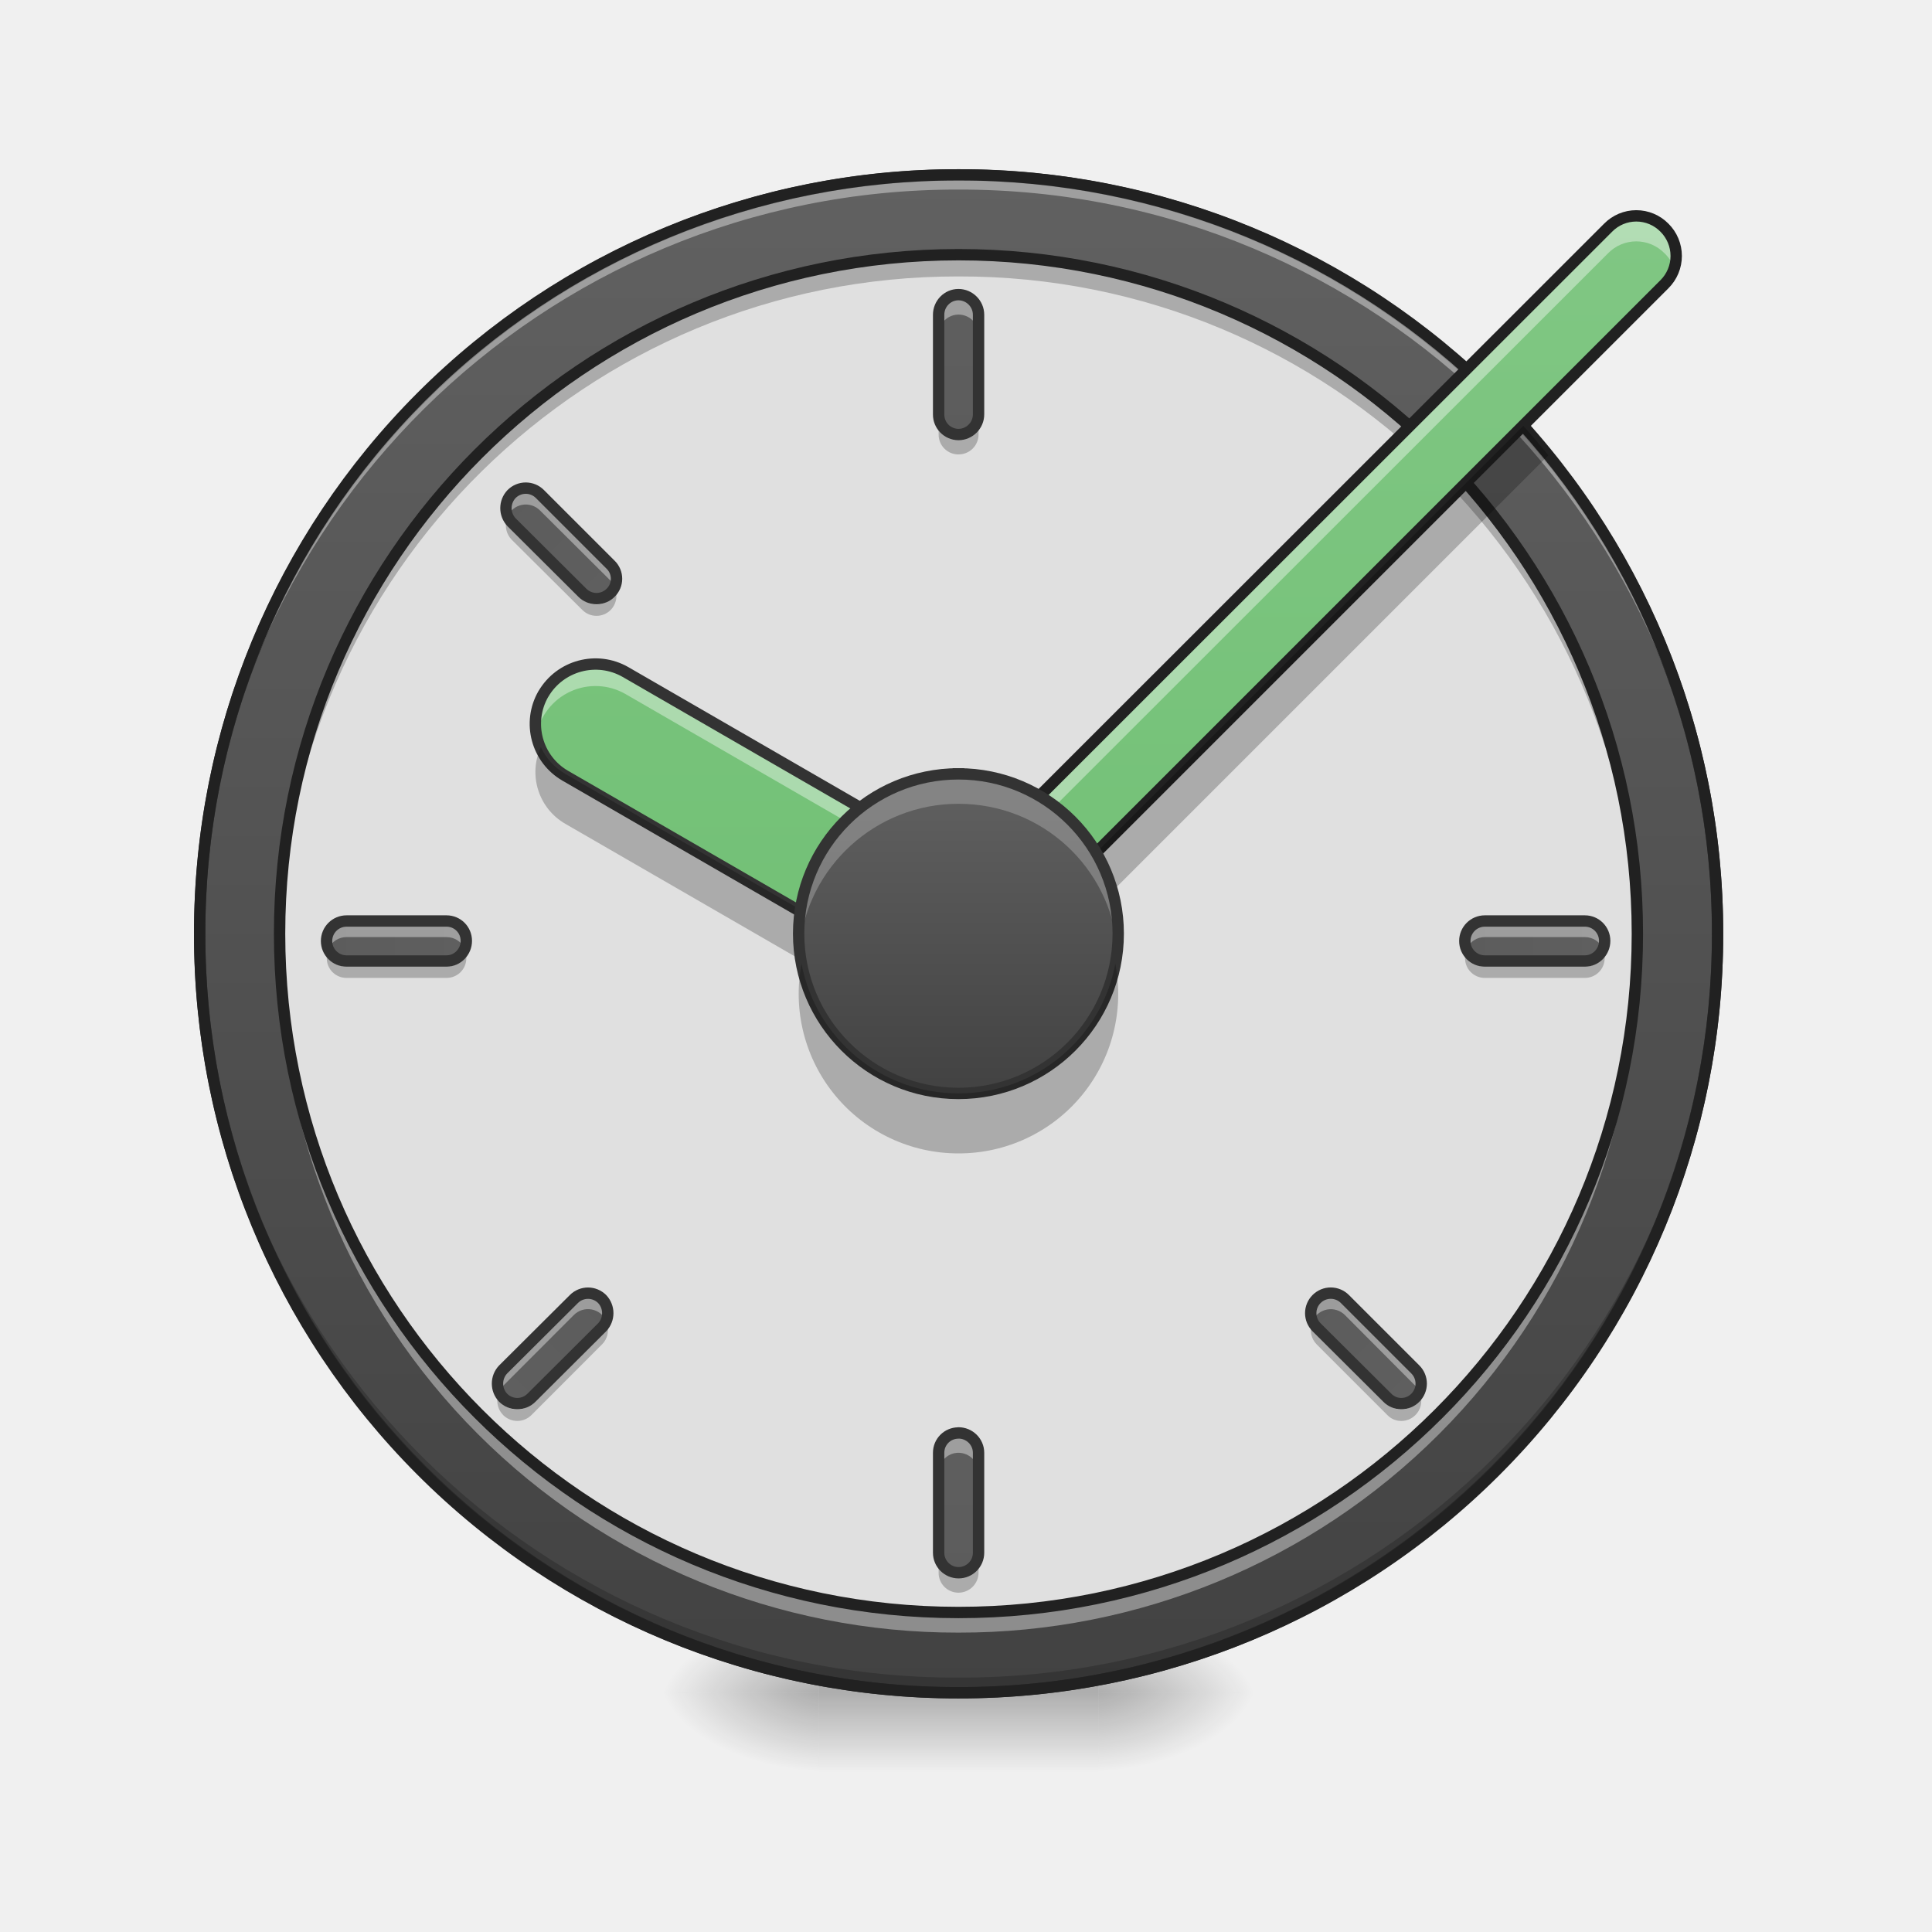
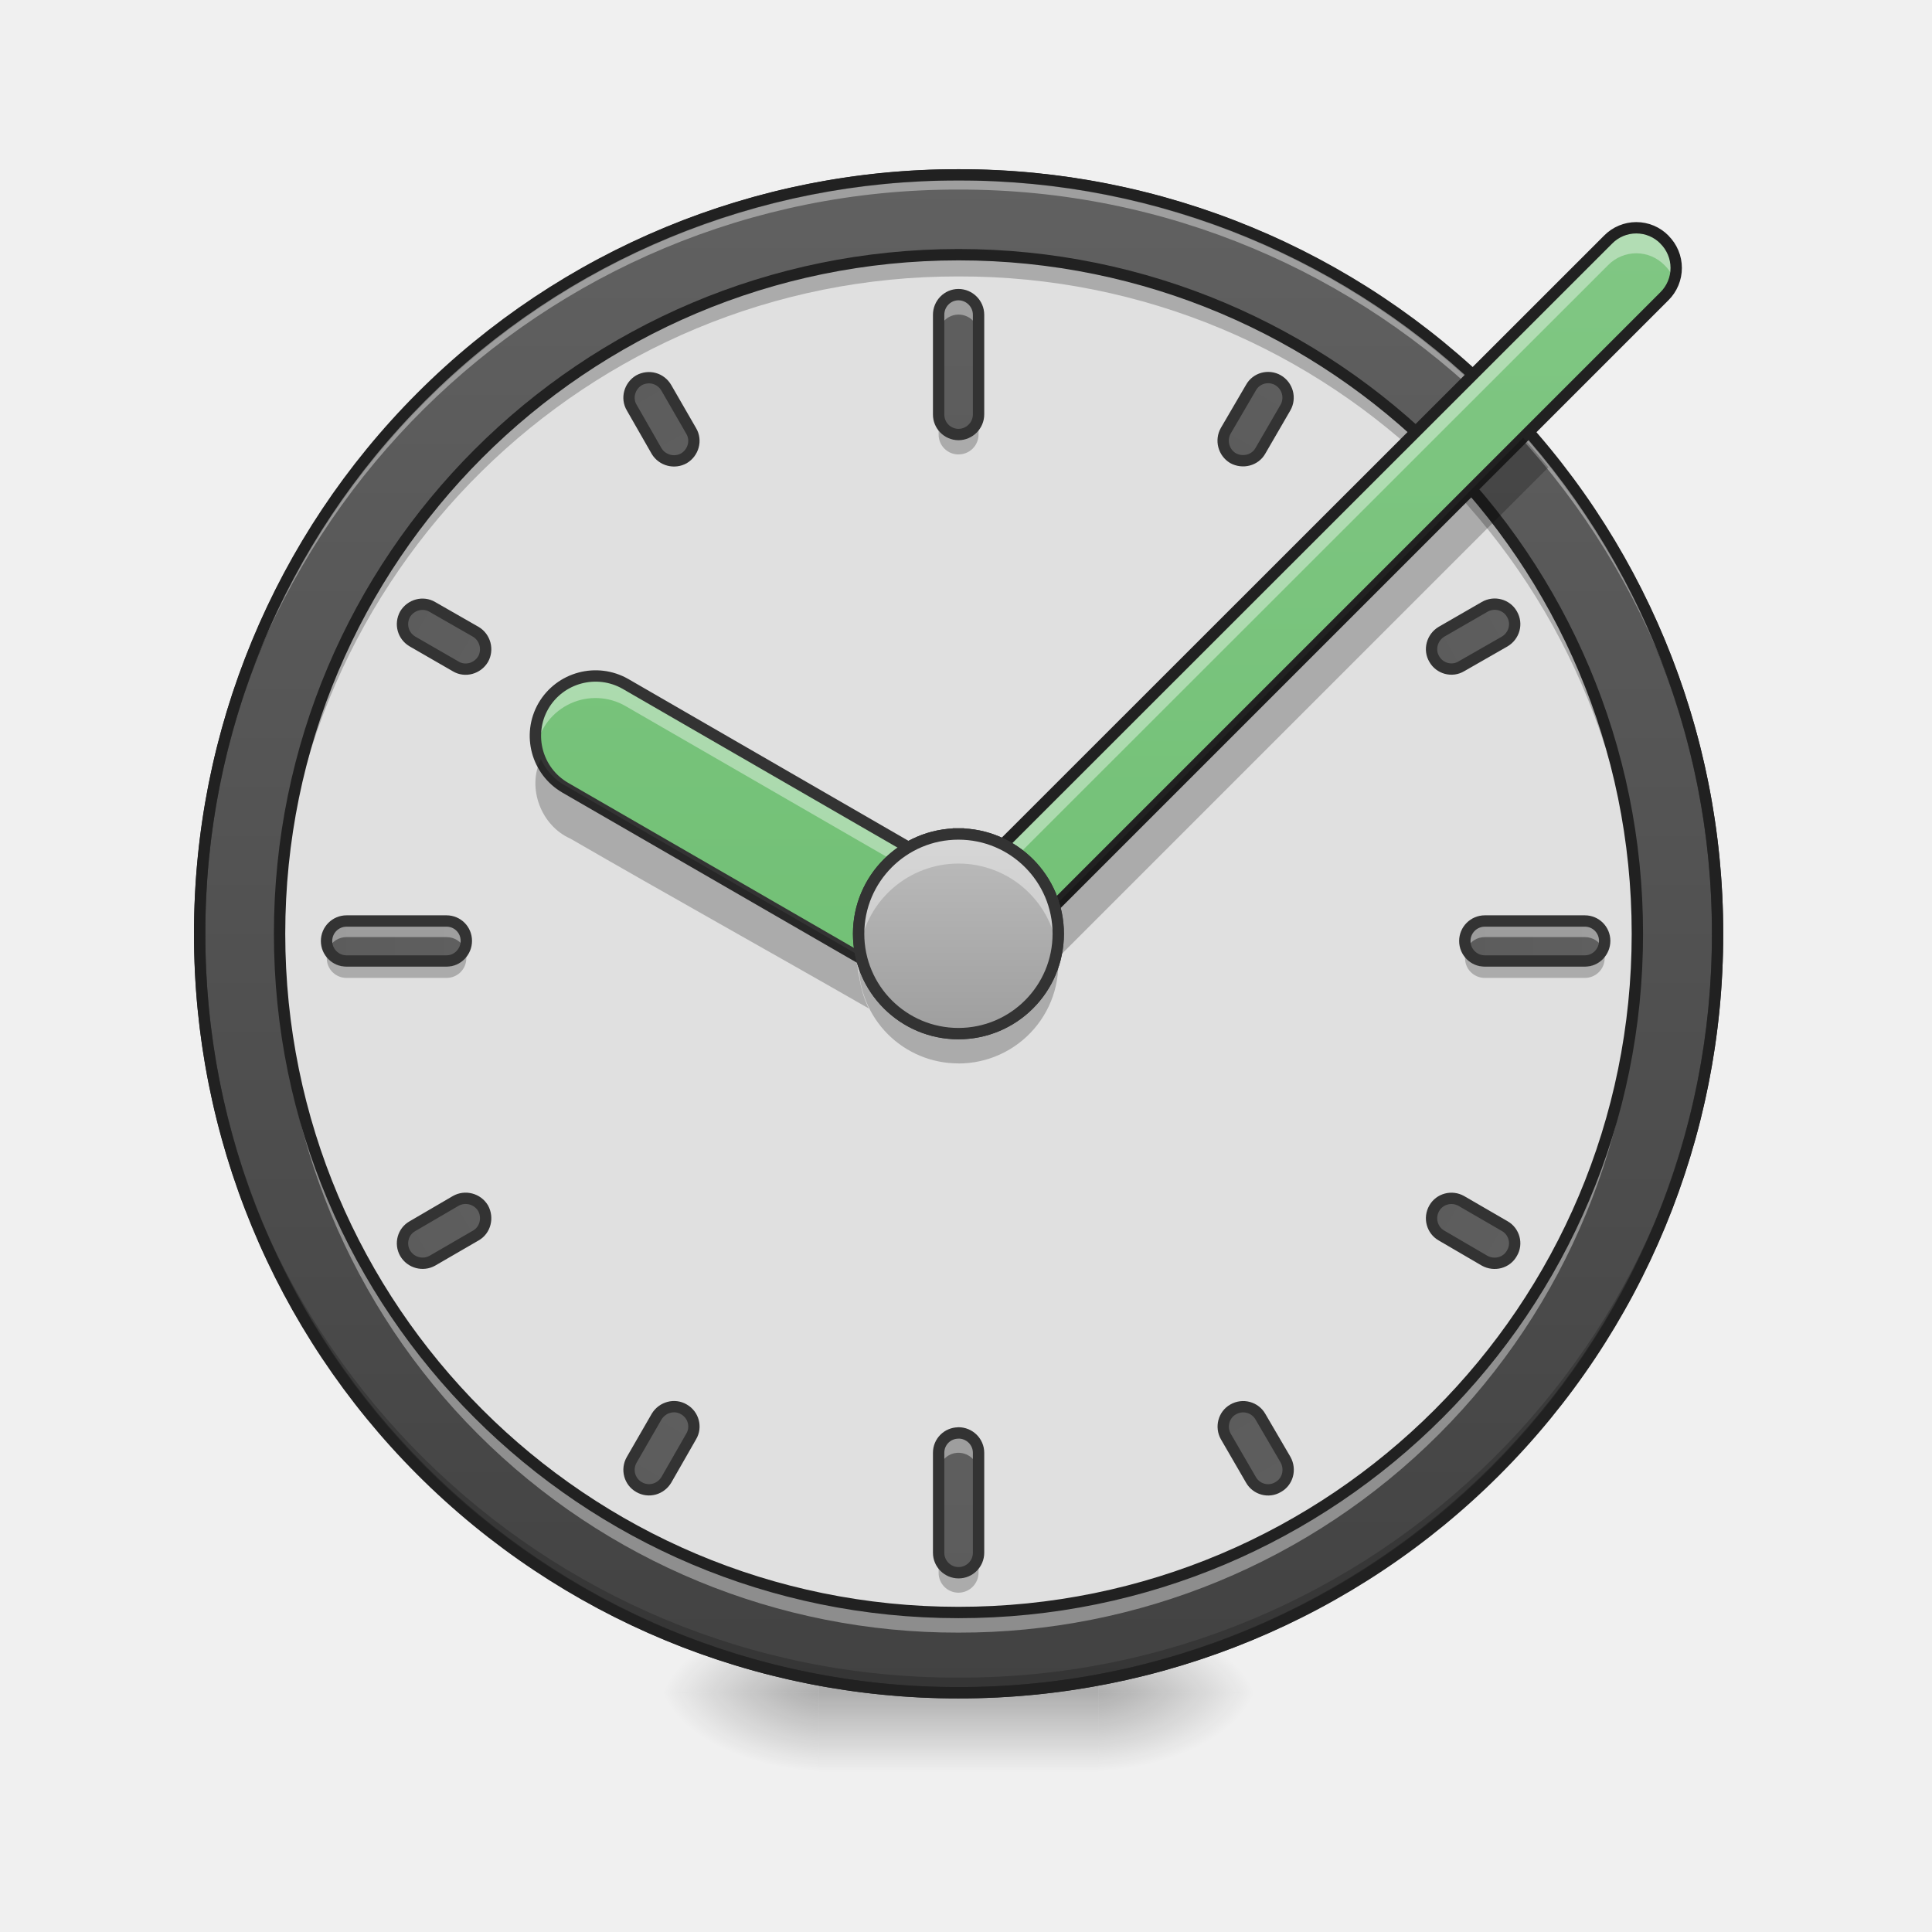
<svg xmlns="http://www.w3.org/2000/svg" width="32" height="32" viewBox="0 0 24 24">
  <defs>
    <radialGradient id="a" gradientUnits="userSpaceOnUse" cx="450.909" cy="189.579" fx="450.909" fy="189.579" r="21.167" gradientTransform="matrix(0 -.0586 -.10548 0 33.392 47.696)">
      <stop offset="0" stop-opacity=".314" />
      <stop offset=".222" stop-opacity=".275" />
      <stop offset="1" stop-opacity="0" />
    </radialGradient>
    <radialGradient id="b" gradientUnits="userSpaceOnUse" cx="450.909" cy="189.579" fx="450.909" fy="189.579" r="21.167" gradientTransform="matrix(0 .0586 .10548 0 -9.578 -5.646)">
      <stop offset="0" stop-opacity=".314" />
      <stop offset=".222" stop-opacity=".275" />
      <stop offset="1" stop-opacity="0" />
    </radialGradient>
    <radialGradient id="c" gradientUnits="userSpaceOnUse" cx="450.909" cy="189.579" fx="450.909" fy="189.579" r="21.167" gradientTransform="matrix(0 -.0586 .10548 0 -9.578 47.696)">
      <stop offset="0" stop-opacity=".314" />
      <stop offset=".222" stop-opacity=".275" />
      <stop offset="1" stop-opacity="0" />
    </radialGradient>
    <radialGradient id="d" gradientUnits="userSpaceOnUse" cx="450.909" cy="189.579" fx="450.909" fy="189.579" r="21.167" gradientTransform="matrix(0 .0586 -.10548 0 33.392 -5.646)">
      <stop offset="0" stop-opacity=".314" />
      <stop offset=".222" stop-opacity=".275" />
      <stop offset="1" stop-opacity="0" />
    </radialGradient>
    <linearGradient id="e" gradientUnits="userSpaceOnUse" x1="255.323" y1="233.5" x2="255.323" y2="254.667" gradientTransform="matrix(.01002 0 0 .04688 9.349 10.08)">
      <stop offset="0" stop-opacity=".275" />
      <stop offset="1" stop-opacity="0" />
    </linearGradient>
    <linearGradient id="f" gradientUnits="userSpaceOnUse" x1="254" y1="-168.667" x2="254" y2="233.5">
      <stop offset="0" stop-color="#616161" />
      <stop offset="1" stop-color="#424242" />
    </linearGradient>
-     <linearGradient id="g" gradientUnits="userSpaceOnUse" x1="338.542" y1="281.141" x2="54.167" y2="-3.234" gradientTransform="rotate(45.001 7.644 20.104) scale(.04688)">
+     <linearGradient id="g" gradientUnits="userSpaceOnUse" x1="264.583" y1="-168.667" x2="264.583" y2="233.5" gradientTransform="translate(0 306.917)">
+       <stop offset="0" stop-color="#616161" />
+       <stop offset="1" stop-color="#424242" />
+     </linearGradient>
+     <linearGradient id="h" gradientUnits="userSpaceOnUse" x1="264.583" y1="-168.667" x2="264.583" y2="233.5" gradientTransform="matrix(.04688 0 0 .04688 0 10.327)">
+       <stop offset="0" stop-color="#616161" />
+       <stop offset="1" stop-color="#424242" />
+     </linearGradient>
+     <linearGradient id="i" gradientUnits="userSpaceOnUse" x1="264.583" y1="-168.667" x2="264.583" y2="233.5" gradientTransform="matrix(.04688 0 0 .04688 0 24.467)">
+       <stop offset="0" stop-color="#616161" />
+       <stop offset="1" stop-color="#424242" />
+     </linearGradient>
+     <linearGradient id="j" gradientUnits="userSpaceOnUse" x1="264.583" y1="-168.667" x2="264.583" y2="233.5" gradientTransform="rotate(90 6.744 6.524) scale(.04688)">
+       <stop offset="0" stop-color="#616161" />
+       <stop offset="1" stop-color="#424242" />
+     </linearGradient>
+     <linearGradient id="k" gradientUnits="userSpaceOnUse" x1="264.583" y1="-168.667" x2="264.583" y2="233.5" gradientTransform="rotate(90 -.326 -.546) scale(.04688)">
+       <stop offset="0" stop-color="#616161" />
+       <stop offset="1" stop-color="#424242" />
+     </linearGradient>
+     <linearGradient id="l" gradientUnits="userSpaceOnUse" x1="264.583" y1="-168.667" x2="264.583" y2="233.5" gradientTransform="translate(0 306.917)">
+       <stop offset="0" stop-color="#616161" />
+       <stop offset="1" stop-color="#424242" />
+     </linearGradient>
+     <linearGradient id="m" gradientUnits="userSpaceOnUse" x1="264.583" y1="-168.667" x2="264.583" y2="233.5" gradientTransform="translate(0 306.917)">
+       <stop offset="0" stop-color="#616161" />
+       <stop offset="1" stop-color="#424242" />
+     </linearGradient>
+     <linearGradient id="n" gradientUnits="userSpaceOnUse" x1="264.583" y1="-168.667" x2="264.583" y2="233.5" gradientTransform="translate(0 306.917)">
+       <stop offset="0" stop-color="#616161" />
+       <stop offset="1" stop-color="#424242" />
+     </linearGradient>
+     <linearGradient id="o" gradientUnits="userSpaceOnUse" x1="264.583" y1="-168.667" x2="264.583" y2="233.5" gradientTransform="translate(0 306.917)">
+       <stop offset="0" stop-color="#616161" />
+       <stop offset="1" stop-color="#424242" />
+     </linearGradient>
+     <linearGradient id="p" gradientUnits="userSpaceOnUse" x1="264.583" y1="-168.667" x2="264.583" y2="233.5" gradientTransform="translate(0 306.917)">
+       <stop offset="0" stop-color="#616161" />
+       <stop offset="1" stop-color="#424242" />
+     </linearGradient>
+     <linearGradient id="q" gradientUnits="userSpaceOnUse" x1="264.583" y1="-168.667" x2="264.583" y2="233.5" gradientTransform="translate(0 306.917)">
+       <stop offset="0" stop-color="#616161" />
+       <stop offset="1" stop-color="#424242" />
+     </linearGradient>
+     <linearGradient id="r" gradientUnits="userSpaceOnUse" x1="264.583" y1="-168.667" x2="264.583" y2="233.5" gradientTransform="translate(0 306.917)">
+       <stop offset="0" stop-color="#616161" />
+       <stop offset="1" stop-color="#424242" />
+     </linearGradient>
+     <linearGradient id="s" gradientUnits="userSpaceOnUse" x1="7.217" y1="-92.803" x2="373.835" y2="-304.47" gradientTransform="rotate(-60 27.235 .112) scale(.04688)">
      <stop offset="0" stop-color="#66bb6a" />
      <stop offset="1" stop-color="#81c784" />
    </linearGradient>
-     <linearGradient id="h" gradientUnits="userSpaceOnUse" x1="7.217" y1="-92.803" x2="373.835" y2="-304.47" gradientTransform="rotate(-60 27.107 .037) scale(.04688)">
+     <linearGradient id="t" gradientUnits="userSpaceOnUse" x1="338.542" y1="281.141" x2="54.167" y2="-3.234" gradientTransform="rotate(45.001 7.465 20.178) scale(.04688)">
      <stop offset="0" stop-color="#66bb6a" />
      <stop offset="1" stop-color="#81c784" />
    </linearGradient>
-     <linearGradient id="i" gradientUnits="userSpaceOnUse" x1="243.417" y1="74.75" x2="243.417" y2="-9.917" gradientTransform="matrix(.04688 0 0 .04688 0 10.08)">
+     <linearGradient id="u" gradientUnits="userSpaceOnUse" x1="243.417" y1="74.75" x2="243.417" y2="-9.917" gradientTransform="matrix(.0293 0 0 .0293 4.465 10.649)">
      <stop offset="0" stop-color="#9e9e9e" />
      <stop offset="1" stop-color="#bdbdbd" />
    </linearGradient>
-     <linearGradient id="j" gradientUnits="userSpaceOnUse" x1="264.583" y1="-9.917" x2="264.583" y2="74.75" gradientTransform="matrix(.04688 0 0 .04688 0 10.08)">
-       <stop offset="0" stop-color="#616161" />
-       <stop offset="1" stop-color="#424242" />
-     </linearGradient>
-     <linearGradient id="k" gradientUnits="userSpaceOnUse" x1="264.583" y1="-168.667" x2="264.583" y2="233.5" gradientTransform="matrix(.04688 0 0 .04688 0 10.327)">
-       <stop offset="0" stop-color="#616161" />
-       <stop offset="1" stop-color="#424242" />
-     </linearGradient>
-     <linearGradient id="l" gradientUnits="userSpaceOnUse" x1="264.583" y1="-168.667" x2="264.583" y2="233.5" gradientTransform="matrix(.04688 0 0 .04688 0 24.467)">
-       <stop offset="0" stop-color="#616161" />
-       <stop offset="1" stop-color="#424242" />
-     </linearGradient>
-     <linearGradient id="m" gradientUnits="userSpaceOnUse" x1="264.583" y1="-168.667" x2="264.583" y2="233.5" gradientTransform="rotate(90 6.744 6.524) scale(.04688)">
-       <stop offset="0" stop-color="#616161" />
-       <stop offset="1" stop-color="#424242" />
-     </linearGradient>
-     <linearGradient id="n" gradientUnits="userSpaceOnUse" x1="264.583" y1="-168.667" x2="264.583" y2="233.5" gradientTransform="rotate(90 -.326 -.546) scale(.04688)">
-       <stop offset="0" stop-color="#616161" />
-       <stop offset="1" stop-color="#424242" />
-     </linearGradient>
-     <linearGradient id="o" gradientUnits="userSpaceOnUse" x1="264.583" y1="-168.667" x2="264.583" y2="233.5" gradientTransform="rotate(134.999 9.769 6.524) scale(.04688)">
-       <stop offset="0" stop-color="#616161" />
-       <stop offset="1" stop-color="#424242" />
-     </linearGradient>
-     <linearGradient id="p" gradientUnits="userSpaceOnUse" x1="264.583" y1="-168.667" x2="264.583" y2="233.5" gradientTransform="rotate(134.999 6.84 -.546) scale(.04688)">
-       <stop offset="0" stop-color="#616161" />
-       <stop offset="1" stop-color="#424242" />
-     </linearGradient>
-     <linearGradient id="q" gradientUnits="userSpaceOnUse" x1="264.583" y1="-168.667" x2="264.583" y2="233.5" gradientTransform="rotate(-134.999 14.056 6.52) scale(.04688)">
-       <stop offset="0" stop-color="#616161" />
-       <stop offset="1" stop-color="#424242" />
+     <linearGradient id="v" gradientUnits="userSpaceOnUse" x1="243.417" y1="74.75" x2="243.417" y2="-9.917" gradientTransform="matrix(.0293 0 0 .0293 4.465 10.649)">
+       <stop offset="0" stop-color="#9e9e9e" />
+       <stop offset="1" stop-color="#bdbdbd" />
    </linearGradient>
  </defs>
  <path d="M13.645 21.027h1.984v-.996h-1.984zm0 0" fill="url(#a)" />
  <path d="M10.172 21.027H8.187v.993h1.985zm0 0" fill="url(#b)" />
  <path d="M10.172 21.027H8.187v-.996h1.985zm0 0" fill="url(#c)" />
  <path d="M13.645 21.027h1.984v.993h-1.984zm0 0" fill="url(#d)" />
  <path d="M10.172 20.777h3.473v1.243h-3.473zm0 0" fill="url(#e)" />
  <path d="M253.976-168.671c111.072 0 201.147 89.991 201.147 201.064s-90.075 201.148-201.147 201.148c-110.99 0-201.064-90.075-201.064-201.148s90.074-201.064 201.064-201.064zm0 0" transform="matrix(.04688 0 0 .04688 0 10.08)" fill="url(#f)" stroke-width="3" stroke-linecap="round" stroke="#333" />
  <path d="M11.906 21.027a9.408 9.408 0 0 1-9.426-9.43v-.09a9.404 9.404 0 0 0 9.426 9.333 9.402 9.402 0 0 0 9.426-9.332c0 .031.004.058.004.09a9.41 9.41 0 0 1-9.43 9.43zm0 0" fill-opacity=".196" />
  <path d="M11.906 2.172a9.404 9.404 0 0 0-9.426 9.52 9.408 9.408 0 0 1 9.426-9.337 9.405 9.405 0 0 1 9.426 9.336c0-.03.004-.062.004-.093a9.408 9.408 0 0 0-9.43-9.426zm0 0" fill="#fff" fill-opacity=".392" />
  <path d="M11.906 2.102a9.48 9.48 0 0 0-9.496 9.496 9.48 9.48 0 0 0 9.496 9.5 9.48 9.48 0 0 0 9.5-9.5 9.48 9.48 0 0 0-9.5-9.496zm0 .14a9.335 9.335 0 0 1 9.36 9.356 9.336 9.336 0 0 1-9.36 9.359 9.335 9.335 0 0 1-9.355-9.36 9.334 9.334 0 0 1 9.355-9.355zm0 0" fill="#212121" />
  <path d="M11.906 3.164a8.433 8.433 0 0 1 8.434 8.434 8.43 8.43 0 0 1-8.434 8.433 8.433 8.433 0 0 1-8.433-8.433 8.436 8.436 0 0 1 8.433-8.434zm0 0" fill="#e0e0e0" />
  <path d="M11.906 3.164a8.416 8.416 0 0 0-8.433 8.434v.136a8.42 8.42 0 0 1 8.433-8.3 8.416 8.416 0 0 1 8.434 8.3v-.136a8.416 8.416 0 0 0-8.434-8.434zm0 0" fill-opacity=".235" />
  <path d="M11.906 20.281a8.416 8.416 0 0 1-8.433-8.433v-.137a8.42 8.42 0 0 0 8.433 8.3 8.416 8.416 0 0 0 8.434-8.3v.137a8.416 8.416 0 0 1-8.434 8.433zm0 0" fill="#fff" fill-opacity=".392" />
-   <path d="M11.906 3.164a8.433 8.433 0 0 1 8.434 8.434 8.43 8.43 0 0 1-8.434 8.433 8.433 8.433 0 0 1-8.433-8.433 8.436 8.436 0 0 1 8.433-8.434zm0 0" fill="none" stroke-width=".141" stroke-linecap="round" stroke="#212121" />
-   <path d="M20.676 2.828a.495.495 0 0 1 0 .703l-8.77 8.77a.502.502 0 0 1-.703 0 .502.502 0 0 1 0-.703l8.774-8.77a.49.49 0 0 1 .699 0zm0 0" fill="url(#g)" />
-   <path d="M6.75 8.621a.75.75 0 0 1 1.02-.273l4.726 2.73c.356.207.477.66.27 1.016a.742.742 0 0 1-1.016.273l-4.727-2.73A.745.745 0 0 1 6.75 8.62zm0 0" fill="url(#h)" />
-   <path d="M20.328 2.684a.49.49 0 0 0-.351.144l-8.774 8.77a.496.496 0 0 0-.117.507.489.489 0 0 1 .117-.19l8.774-8.77a.49.49 0 0 1 .699 0 .456.456 0 0 1 .12.19.488.488 0 0 0-.12-.507.488.488 0 0 0-.348-.144zm0 0" fill="#fff" fill-opacity=".392" />
-   <path d="M7.379 8.25a.742.742 0 0 0-.715.879.747.747 0 0 1 1.105-.508l4.727 2.73c.195.114.32.301.36.508a.748.748 0 0 0-.36-.78L7.77 8.347a.745.745 0 0 0-.391-.098zm0 0" fill="#fff" fill-opacity=".392" />
-   <path d="M6.75 8.621a.75.75 0 0 1 1.02-.273l4.726 2.73c.356.207.477.66.27 1.016a.742.742 0 0 1-1.016.273l-4.727-2.73A.745.745 0 0 1 6.75 8.62zm0 0" fill="none" stroke-width=".141" stroke-linecap="round" stroke-linejoin="round" stroke="#333" />
-   <path d="M6.719 9.281a.742.742 0 0 0 .304.953l4.727 2.73a.745.745 0 0 0 1.05-.956l-.034.062a.742.742 0 0 1-1.016.274l-4.727-2.73a.733.733 0 0 1-.304-.333zm0 0" fill-opacity=".235" />
-   <path d="M20.676 2.828a.495.495 0 0 1 0 .703l-8.77 8.77a.502.502 0 0 1-.703 0 .502.502 0 0 1 0-.703l8.774-8.77a.49.49 0 0 1 .699 0zm0 0" fill="none" stroke-width=".141" stroke-linecap="round" stroke-linejoin="round" stroke="#212121" />
-   <path d="M18.922 5.29l-6.953 6.948a.495.495 0 0 1-.703 0c-.004 0-.004-.004-.008-.008l-.055.051a.502.502 0 0 0 0 .703.495.495 0 0 0 .703 0l7.328-7.328a9.643 9.643 0 0 0-.312-.367zm0 0" fill-opacity=".235" />
-   <path d="M11.906 9.613a1.985 1.985 0 1 1 0 3.97 1.985 1.985 0 0 1 0-3.97zm0 0" fill="url(#i)" />
-   <path d="M11.906 9.613a1.985 1.985 0 1 1 0 3.97 1.985 1.985 0 0 1 0-3.97zm0 0" fill="url(#j)" />
-   <path d="M11.906 9.613a1.982 1.982 0 0 0-1.976 2.172 1.984 1.984 0 0 1 1.976-1.8c1.04 0 1.883.788 1.977 1.8.008-.062.008-.125.008-.187a1.98 1.98 0 0 0-1.985-1.985zm0 0" fill="#fefefe" fill-opacity=".235" />
-   <path d="M11.906 9.613a1.985 1.985 0 1 1 0 3.97 1.985 1.985 0 0 1 0-3.97zm0 0" fill="none" stroke-width=".141" stroke-linecap="square" stroke-linejoin="bevel" stroke="#333" />
-   <path d="M11.906 3.66c.137 0 .25.113.25.25v1.238c0 .137-.113.25-.25.25a.248.248 0 0 1-.246-.25V3.91c0-.137.11-.25.246-.25zm0 0" fill="url(#k)" />
+   <path d="M253.988 177.93c2.915.049 5.334 2.405 5.285 5.32l.007 13.177c-.008 2.987-2.333 5.292-5.279 5.357-2.914-.05-5.333-2.405-5.284-5.32l-.049-13.25c.05-2.915 2.447-5.261 5.32-5.284zm0 0" transform="rotate(120 8.998 6.56) scale(.04688)" fill="url(#g)" stroke-width="3" stroke-linecap="round" stroke-linejoin="round" stroke="#333" />
+   <path d="M11.906 3.66c.137 0 .25.113.25.25v1.238c0 .137-.113.25-.25.25a.248.248 0 0 1-.246-.25V3.91c0-.137.11-.25.246-.25zm0 0" fill="url(#h)" />
  <path d="M11.906 3.66a.246.246 0 0 0-.246.25v.246a.248.248 0 0 1 .496 0V3.91a.25.25 0 0 0-.25-.25zm0 0" fill="#fff" fill-opacity=".392" />
  <path d="M11.906 5.645a.245.245 0 0 1-.246-.247v-.25c0 .137.11.25.246.25.137 0 .25-.113.25-.25v.25a.248.248 0 0 1-.25.247zm0 0" fill-opacity=".235" />
  <path d="M11.906 3.66c.137 0 .25.113.25.25v1.238c0 .137-.113.25-.25.25a.248.248 0 0 1-.246-.25V3.91c0-.137.11-.25.246-.25zm0 0" fill="none" stroke-width=".141" stroke-linecap="round" stroke-linejoin="round" stroke="#333" />
-   <path d="M11.906 17.8c.137 0 .25.11.25.247v1.242a.248.248 0 0 1-.496 0v-1.242c0-.137.11-.246.246-.246zm0 0" fill="url(#l)" />
+   <path d="M11.906 17.8c.137 0 .25.11.25.247v1.242a.248.248 0 0 1-.496 0v-1.242c0-.137.11-.246.246-.246zm0 0" fill="url(#i)" />
  <path d="M11.906 17.8a.245.245 0 0 0-.246.247v.25c0-.137.11-.25.246-.25.137 0 .25.113.25.25v-.25a.248.248 0 0 0-.25-.246zm0 0" fill="#fff" fill-opacity=".392" />
  <path d="M11.906 19.785a.246.246 0 0 1-.246-.25v-.246a.248.248 0 0 0 .496 0v.246a.25.25 0 0 1-.25.25zm0 0" fill-opacity=".235" />
  <path d="M11.906 17.8c.137 0 .25.11.25.247v1.242a.248.248 0 0 1-.496 0v-1.242c0-.137.11-.246.246-.246zm0 0" fill="none" stroke-width=".141" stroke-linecap="round" stroke-linejoin="round" stroke="#333" />
-   <path d="M19.934 11.688c0 .136-.11.25-.247.25h-1.242a.248.248 0 0 1 0-.497h1.242c.137 0 .247.11.247.246zm0 0" fill="url(#m)" />
+   <path d="M19.934 11.688c0 .136-.11.25-.247.25h-1.242a.248.248 0 0 1 0-.497h1.242c.137 0 .247.11.247.246zm0 0" fill="url(#j)" />
  <path d="M18.445 11.441a.245.245 0 0 0-.246.246c0 .036.008.07.02.102a.244.244 0 0 1 .226-.148h1.242c.102 0 .188.058.227.148a.293.293 0 0 0 .02-.101.245.245 0 0 0-.247-.247zm0 0" fill="#fff" fill-opacity=".392" />
  <path d="M18.207 11.832a.35.35 0 0 0-.008.07c0 .137.11.246.246.246h1.242c.137 0 .247-.109.247-.246a.35.35 0 0 0-.008-.07.248.248 0 0 1-.238.176h-1.243a.248.248 0 0 1-.238-.176zm0 0" fill-opacity=".235" />
  <path d="M19.934 11.688c0 .136-.11.25-.246.25h-1.243a.248.248 0 0 1 0-.497h1.243c.136 0 .246.11.246.247zm0 0" fill="none" stroke-width=".141" stroke-linecap="round" stroke-linejoin="round" stroke="#333" />
-   <path d="M5.793 11.688c0 .136-.11.25-.246.25H4.305a.248.248 0 0 1 0-.497h1.242c.137 0 .246.11.246.246zm0 0" fill="url(#n)" />
+   <path d="M5.793 11.688c0 .136-.11.25-.246.25H4.305a.248.248 0 0 1 0-.497h1.242c.137 0 .246.11.246.246zm0 0" fill="url(#k)" />
  <path d="M4.305 11.441a.245.245 0 0 0-.246.246c0 .036.007.07.02.102a.244.244 0 0 1 .226-.148h1.242c.101 0 .187.058.226.148a.293.293 0 0 0 .02-.101.245.245 0 0 0-.246-.247zm0 0" fill="#fff" fill-opacity=".392" />
  <path d="M4.066 11.832a.35.35 0 0 0-.007.07c0 .137.109.246.246.246h1.242c.137 0 .246-.109.246-.246a.35.35 0 0 0-.008-.07.248.248 0 0 1-.238.176H4.305a.248.248 0 0 1-.239-.176zm0 0" fill-opacity=".235" />
  <path d="M5.793 11.688c0 .136-.11.25-.246.25H4.305a.248.248 0 0 1 0-.497h1.242c.137 0 .246.11.246.247zm0 0" fill="none" stroke-width=".141" stroke-linecap="round" stroke-linejoin="round" stroke="#333" />
-   <path d="M17.582 17.363a.243.243 0 0 1-.348 0l-.879-.875a.248.248 0 0 1 0-.351.248.248 0 0 1 .352 0l.875.875a.248.248 0 0 1 0 .351zm0 0" fill="url(#o)" />
-   <path d="M16.531 16.063a.24.24 0 0 0-.176.074.247.247 0 0 0-.05.273.248.248 0 0 1 .402-.074l.875.879c.023.02.04.047.055.074a.248.248 0 0 0-.055-.277l-.875-.875a.246.246 0 0 0-.176-.075zm0 0" fill="#fff" fill-opacity=".392" />
-   <path d="M16.293 16.453a.251.251 0 0 0 .062.246l.88.88c.093.097.25.097.347 0a.245.245 0 0 0 .063-.247.245.245 0 0 1-.063.105.243.243 0 0 1-.348 0l-.879-.878a.245.245 0 0 1-.062-.106zm0 0" fill-opacity=".235" />
-   <path d="M17.582 17.363a.243.243 0 0 1-.348 0l-.879-.875a.248.248 0 0 1 0-.351.248.248 0 0 1 .352 0l.875.875a.248.248 0 0 1 0 .351zm0 0" fill="none" stroke-width=".141" stroke-linecap="round" stroke-linejoin="round" stroke="#333" />
-   <path d="M7.586 7.363a.248.248 0 0 1-.352 0l-.879-.875a.255.255 0 0 1 0-.351.248.248 0 0 1 .352 0l.879.879a.243.243 0 0 1 0 .347zm0 0" fill="url(#p)" />
-   <path d="M6.531 6.063a.263.263 0 0 0-.176.074.252.252 0 0 0-.05.277.248.248 0 0 1 .402-.074l.879.875c.02.023.039.047.05.074.04-.09.024-.2-.05-.273l-.879-.88a.249.249 0 0 0-.176-.074zm0 0" fill="#fff" fill-opacity=".392" />
-   <path d="M6.293 6.457a.256.256 0 0 0 .062.246l.88.875a.248.248 0 0 0 .35 0 .251.251 0 0 0 .063-.246.248.248 0 0 1-.414.105l-.879-.878a.276.276 0 0 1-.062-.102zm0 0" fill-opacity=".235" />
-   <path d="M7.586 7.363a.248.248 0 0 1-.352 0l-.879-.875a.255.255 0 0 1 0-.351.248.248 0 0 1 .352 0l.879.879a.243.243 0 0 1 0 .347zm0 0" fill="none" stroke-width=".141" stroke-linecap="round" stroke-linejoin="round" stroke="#333" />
-   <path d="M6.25 17.363a.255.255 0 0 1 0-.351l.879-.875a.248.248 0 0 1 .351 0 .255.255 0 0 1 0 .351l-.878.875a.248.248 0 0 1-.352 0zm0 0" fill="url(#q)" />
-   <path d="M7.305 16.063a.24.24 0 0 0-.176.074l-.879.875a.253.253 0 0 0-.05.277.25.25 0 0 1 .05-.074l.879-.88a.248.248 0 0 1 .402.075.247.247 0 0 0-.226-.348zm0 0" fill="#fff" fill-opacity=".392" />
-   <path d="M7.543 16.453a.29.29 0 0 1-.063.106l-.878.878a.248.248 0 0 1-.415-.105.253.253 0 0 0 .063.246.248.248 0 0 0 .352 0l.878-.879a.251.251 0 0 0 .063-.246zm0 0" fill-opacity=".235" />
-   <path d="M6.25 17.363a.255.255 0 0 1 0-.351l.879-.875a.248.248 0 0 1 .351 0 .255.255 0 0 1 0 .351l-.878.875a.248.248 0 0 1-.352 0zm0 0" fill="none" stroke-width=".141" stroke-linecap="round" stroke-linejoin="round" stroke="#333" />
-   <path d="M9.957 11.973a1.982 1.982 0 0 0 1.95 2.355 1.98 1.98 0 0 0 1.948-2.355 1.977 1.977 0 0 1-1.949 1.609 1.977 1.977 0 0 1-1.949-1.61zm0 0" fill-opacity=".235" />
+   <path d="M254.005 177.96c2.874-.022 5.292 2.334 5.243 5.248l.049 13.25c-.05 2.915-2.333 5.292-5.32 5.285-2.873.023-5.292-2.333-5.284-5.32l-.007-13.178c.049-2.915 2.405-5.333 5.32-5.284zm0 0" transform="rotate(30.001 -6.9 6.56) scale(.04688)" fill="url(#l)" stroke-width="3" stroke-linecap="round" stroke-linejoin="round" stroke="#333" />
+   <path d="M253.957 177.928c2.987.008 5.334 2.405 5.357 5.278l-.024 13.292c.023 2.873-2.374 5.22-5.32 5.284-2.914-.049-5.26-2.447-5.284-5.32l.065-13.219c-.064-2.945 2.333-5.292 5.206-5.315zm0 0" transform="rotate(30.001 20.643 13.939) scale(.04688)" fill="url(#m)" stroke-width="3" stroke-linecap="round" stroke-linejoin="round" stroke="#333" />
+   <path d="M253.97 177.906c2.946.065 5.344 2.411 5.32 5.285l.024 13.29c-.023 2.874-2.37 5.272-5.356 5.28-2.874-.024-5.271-2.37-5.206-5.316l-.066-13.219c.023-2.873 2.37-5.27 5.285-5.32zm0 0" transform="rotate(60 3.179 6.56) scale(.04688)" fill="url(#n)" stroke-width="3" stroke-linecap="round" stroke-linejoin="round" stroke="#333" />
+   <path d="M253.977 177.946c2.987-.008 5.271 2.37 5.32 5.284l-.049 13.25c.05 2.915-2.37 5.27-5.242 5.248-2.915.049-5.271-2.37-5.32-5.285l.007-13.177c-.007-2.987 2.411-5.343 5.284-5.32zm0 0" transform="rotate(60 15.962 13.94) scale(.04688)" fill="url(#o)" stroke-width="3" stroke-linecap="round" stroke-linejoin="round" stroke="#333" />
+   <path d="M253.982 177.97c2.945-.065 5.292 2.332 5.356 5.278l-.065 13.219c.023 2.873-2.333 5.292-5.32 5.284-2.873.023-5.22-2.374-5.242-5.248l.023-13.29c-.023-2.874 2.333-5.293 5.248-5.244zm0 0" transform="rotate(120 13.259 13.94) scale(.04688)" fill="url(#p)" stroke-width="3" stroke-linecap="round" stroke-linejoin="round" stroke="#333" />
+   <path d="M254.013 177.93c2.873.023 5.27 2.37 5.32 5.284l-.05 13.25c.05 2.914-2.369 5.27-5.284 5.32-2.945-.065-5.27-2.37-5.278-5.357l.007-13.178c-.049-2.914 2.37-5.27 5.285-5.32zm0 0" transform="rotate(149.999 10.557 6.56) scale(.04688)" fill="url(#q)" stroke-width="3" stroke-linecap="round" stroke-linejoin="round" stroke="#333" />
+   <path d="M254.019 177.97c2.915-.05 5.27 2.369 5.248 5.242l.023 13.291c-.023 2.873-2.37 5.271-5.243 5.248-2.986.007-5.343-2.411-5.32-5.284l-.065-13.22c.065-2.945 2.412-5.343 5.357-5.278zm0 0" transform="rotate(149.999 12.535 13.94) scale(.04688)" fill="url(#r)" stroke-width="3" stroke-linecap="round" stroke-linejoin="round" stroke="#333" />
+   <path d="M11.906 3.164a8.433 8.433 0 0 1 8.434 8.434 8.43 8.43 0 0 1-8.434 8.433 8.433 8.433 0 0 1-8.433-8.433 8.436 8.436 0 0 1 8.433-8.434zm0 0" fill="none" stroke-width=".141" stroke-linecap="round" stroke="#212121" />
+   <path d="M6.75 8.77a.75.75 0 0 1 1.02-.274l4.726 2.73c.356.208.477.66.27 1.016a.742.742 0 0 1-1.016.274l-4.727-2.73A.745.745 0 0 1 6.75 8.77zm0 0" fill="url(#s)" />
+   <path d="M7.379 8.398a.742.742 0 0 0-.715.88.747.747 0 0 1 1.105-.508l4.727 2.73c.195.113.32.3.36.508a.748.748 0 0 0-.36-.781L7.77 8.497a.745.745 0 0 0-.391-.099zm0 0" fill="#fff" fill-opacity=".392" />
+   <path d="M6.75 8.77a.75.75 0 0 1 1.02-.274l4.726 2.73c.356.208.477.66.27 1.016a.742.742 0 0 1-1.016.274l-4.727-2.73A.745.745 0 0 1 6.75 8.77zm0 0" fill="none" stroke-width=".141" stroke-linecap="round" stroke-linejoin="round" stroke="#333" />
+   <path d="M6.719 9.43c-.176.36.004.828.367.988 1.195.691 2.508 1.422 3.707 2.11-.125-.247-.125-.497-.172-.688-1.215-.703-2.434-1.402-3.648-2.11a.73.73 0 0 1-.254-.3zm0 0" fill-opacity=".235" />
+   <path d="M20.676 2.977a.495.495 0 0 1 0 .703l-8.77 8.77a.502.502 0 0 1-.703 0 .502.502 0 0 1 0-.704l8.774-8.77a.49.49 0 0 1 .699 0zm0 0" fill="url(#t)" />
+   <path d="M20.328 2.832a.49.49 0 0 0-.351.145l-8.774 8.77a.494.494 0 0 0-.117.507.489.489 0 0 1 .117-.191l8.774-8.77a.49.49 0 0 1 .699 0 .456.456 0 0 1 .12.191.488.488 0 0 0-.12-.507.488.488 0 0 0-.348-.145zm0 0" fill="#fff" fill-opacity=".392" />
+   <path d="M20.676 2.977a.495.495 0 0 1 0 .703l-8.77 8.77a.502.502 0 0 1-.703 0 .502.502 0 0 1 0-.704l8.774-8.77a.49.49 0 0 1 .699 0zm0 0" fill="none" stroke-width=".141" stroke-linecap="round" stroke-linejoin="round" stroke="#212121" />
+   <path d="M18.922 5.438l-6.953 6.949a.495.495 0 0 1-.703 0c-.004 0-.004-.004-.008-.008l-.055.05a.564.564 0 0 0-.09.126c.367.25.739.347 1.133.238l.856-.855c.011-.051.023-.102.03-.153.009.035.013.07.013.11l6.09-6.09a9.643 9.643 0 0 0-.313-.367zm-7.84 7.46c.008.004.012.012.02.016-.008-.004-.012-.012-.02-.016zm0 0" fill-opacity=".235" />
+   <path d="M11.906 10.36a1.24 1.24 0 1 1 0 2.48 1.24 1.24 0 0 1 0-2.48zm0 0" fill="url(#u)" />
+   <path d="M11.906 10.36c-.687 0-1.238.55-1.238 1.238 0 .062.004.125.012.187a1.24 1.24 0 0 1 2.453 0 1.237 1.237 0 0 0-1.227-1.426zm0 0" fill="#fff" fill-opacity=".392" />
+   <path d="M11.906 13.21a1.236 1.236 0 0 1-1.238-1.237c0-.067.004-.13.012-.188a1.24 1.24 0 0 0 2.453 0 1.24 1.24 0 0 1-1.227 1.426zm0 0" fill-opacity=".235" />
+   <path d="M11.906 10.36a1.24 1.24 0 1 1 0 2.48 1.24 1.24 0 0 1 0-2.48zm0 0" fill="none" stroke-width=".141" stroke-linecap="square" stroke-linejoin="bevel" stroke="#333" />
+   <path d="M11.906 10.36a1.24 1.24 0 1 1 0 2.48 1.24 1.24 0 0 1 0-2.48zm0 0" fill="url(#v)" />
+   <path d="M11.906 10.36c-.687 0-1.238.55-1.238 1.238 0 .062.004.125.012.187a1.24 1.24 0 0 1 2.453 0 1.237 1.237 0 0 0-1.227-1.426zm0 0" fill="#fff" fill-opacity=".392" />
+   <path d="M11.906 10.36a1.24 1.24 0 1 1 0 2.48 1.24 1.24 0 0 1 0-2.48zm0 0" fill="none" stroke-width=".141" stroke-linecap="square" stroke-linejoin="bevel" stroke="#333" />
</svg>
